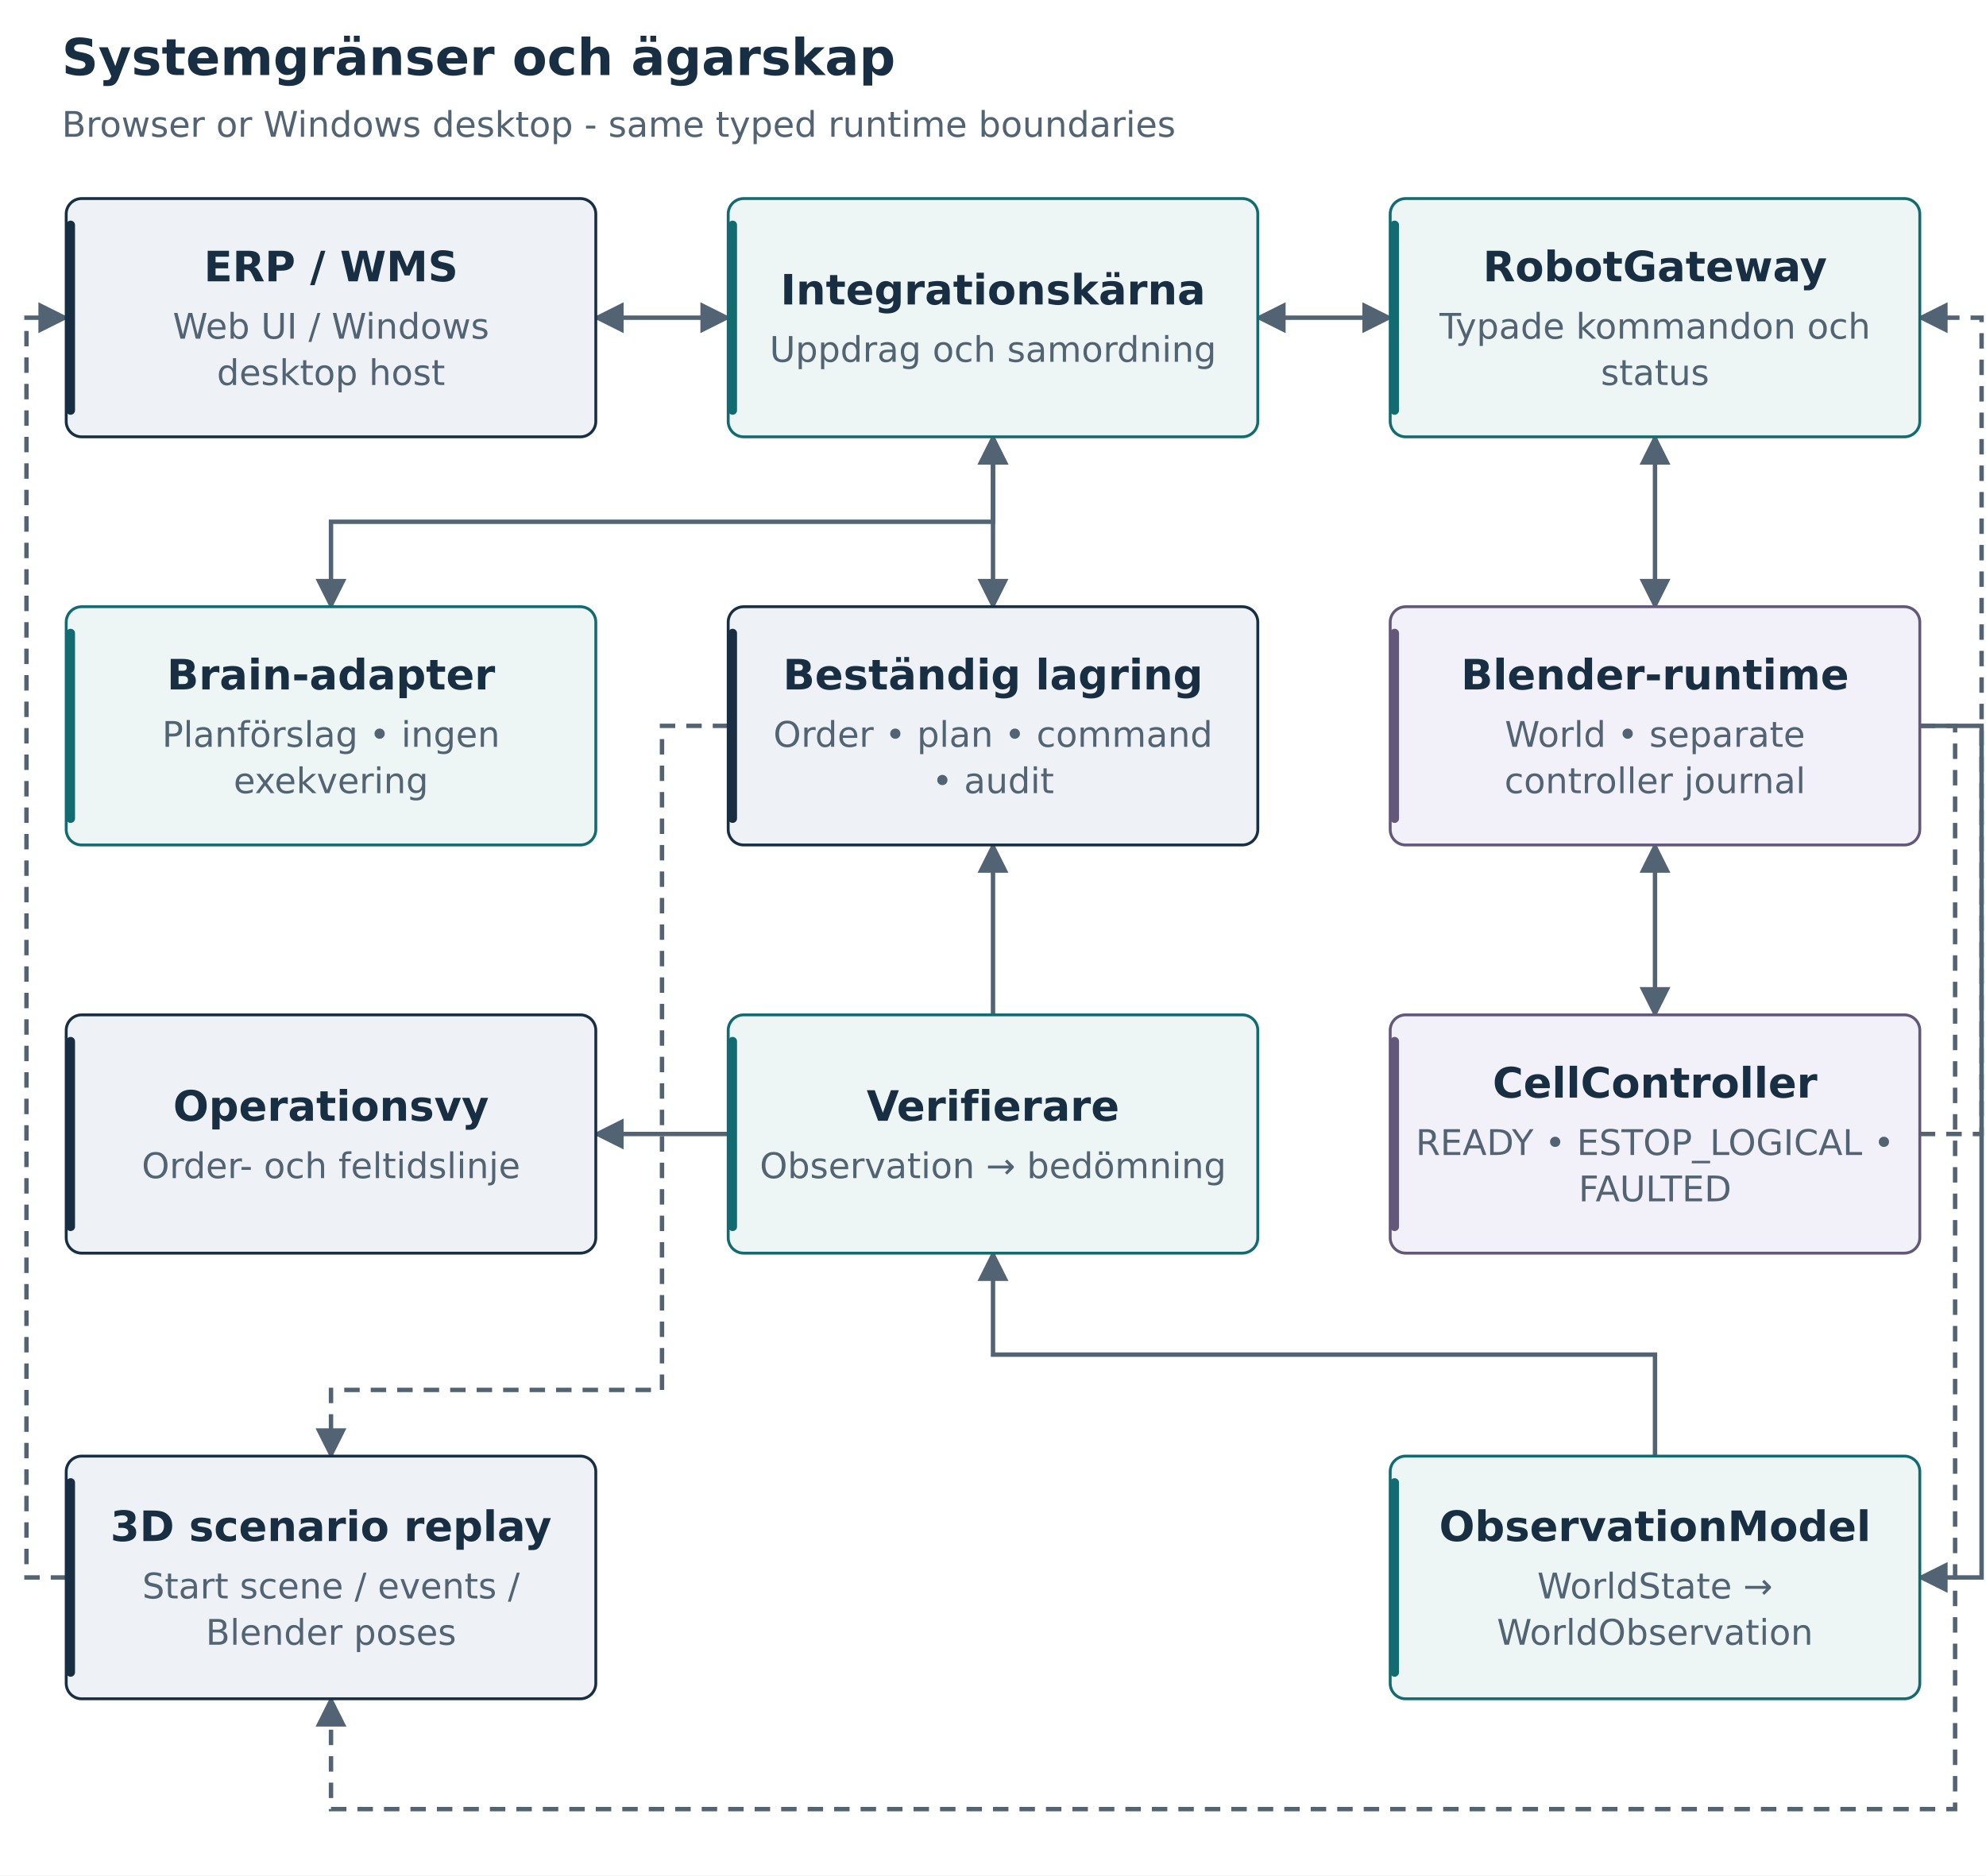
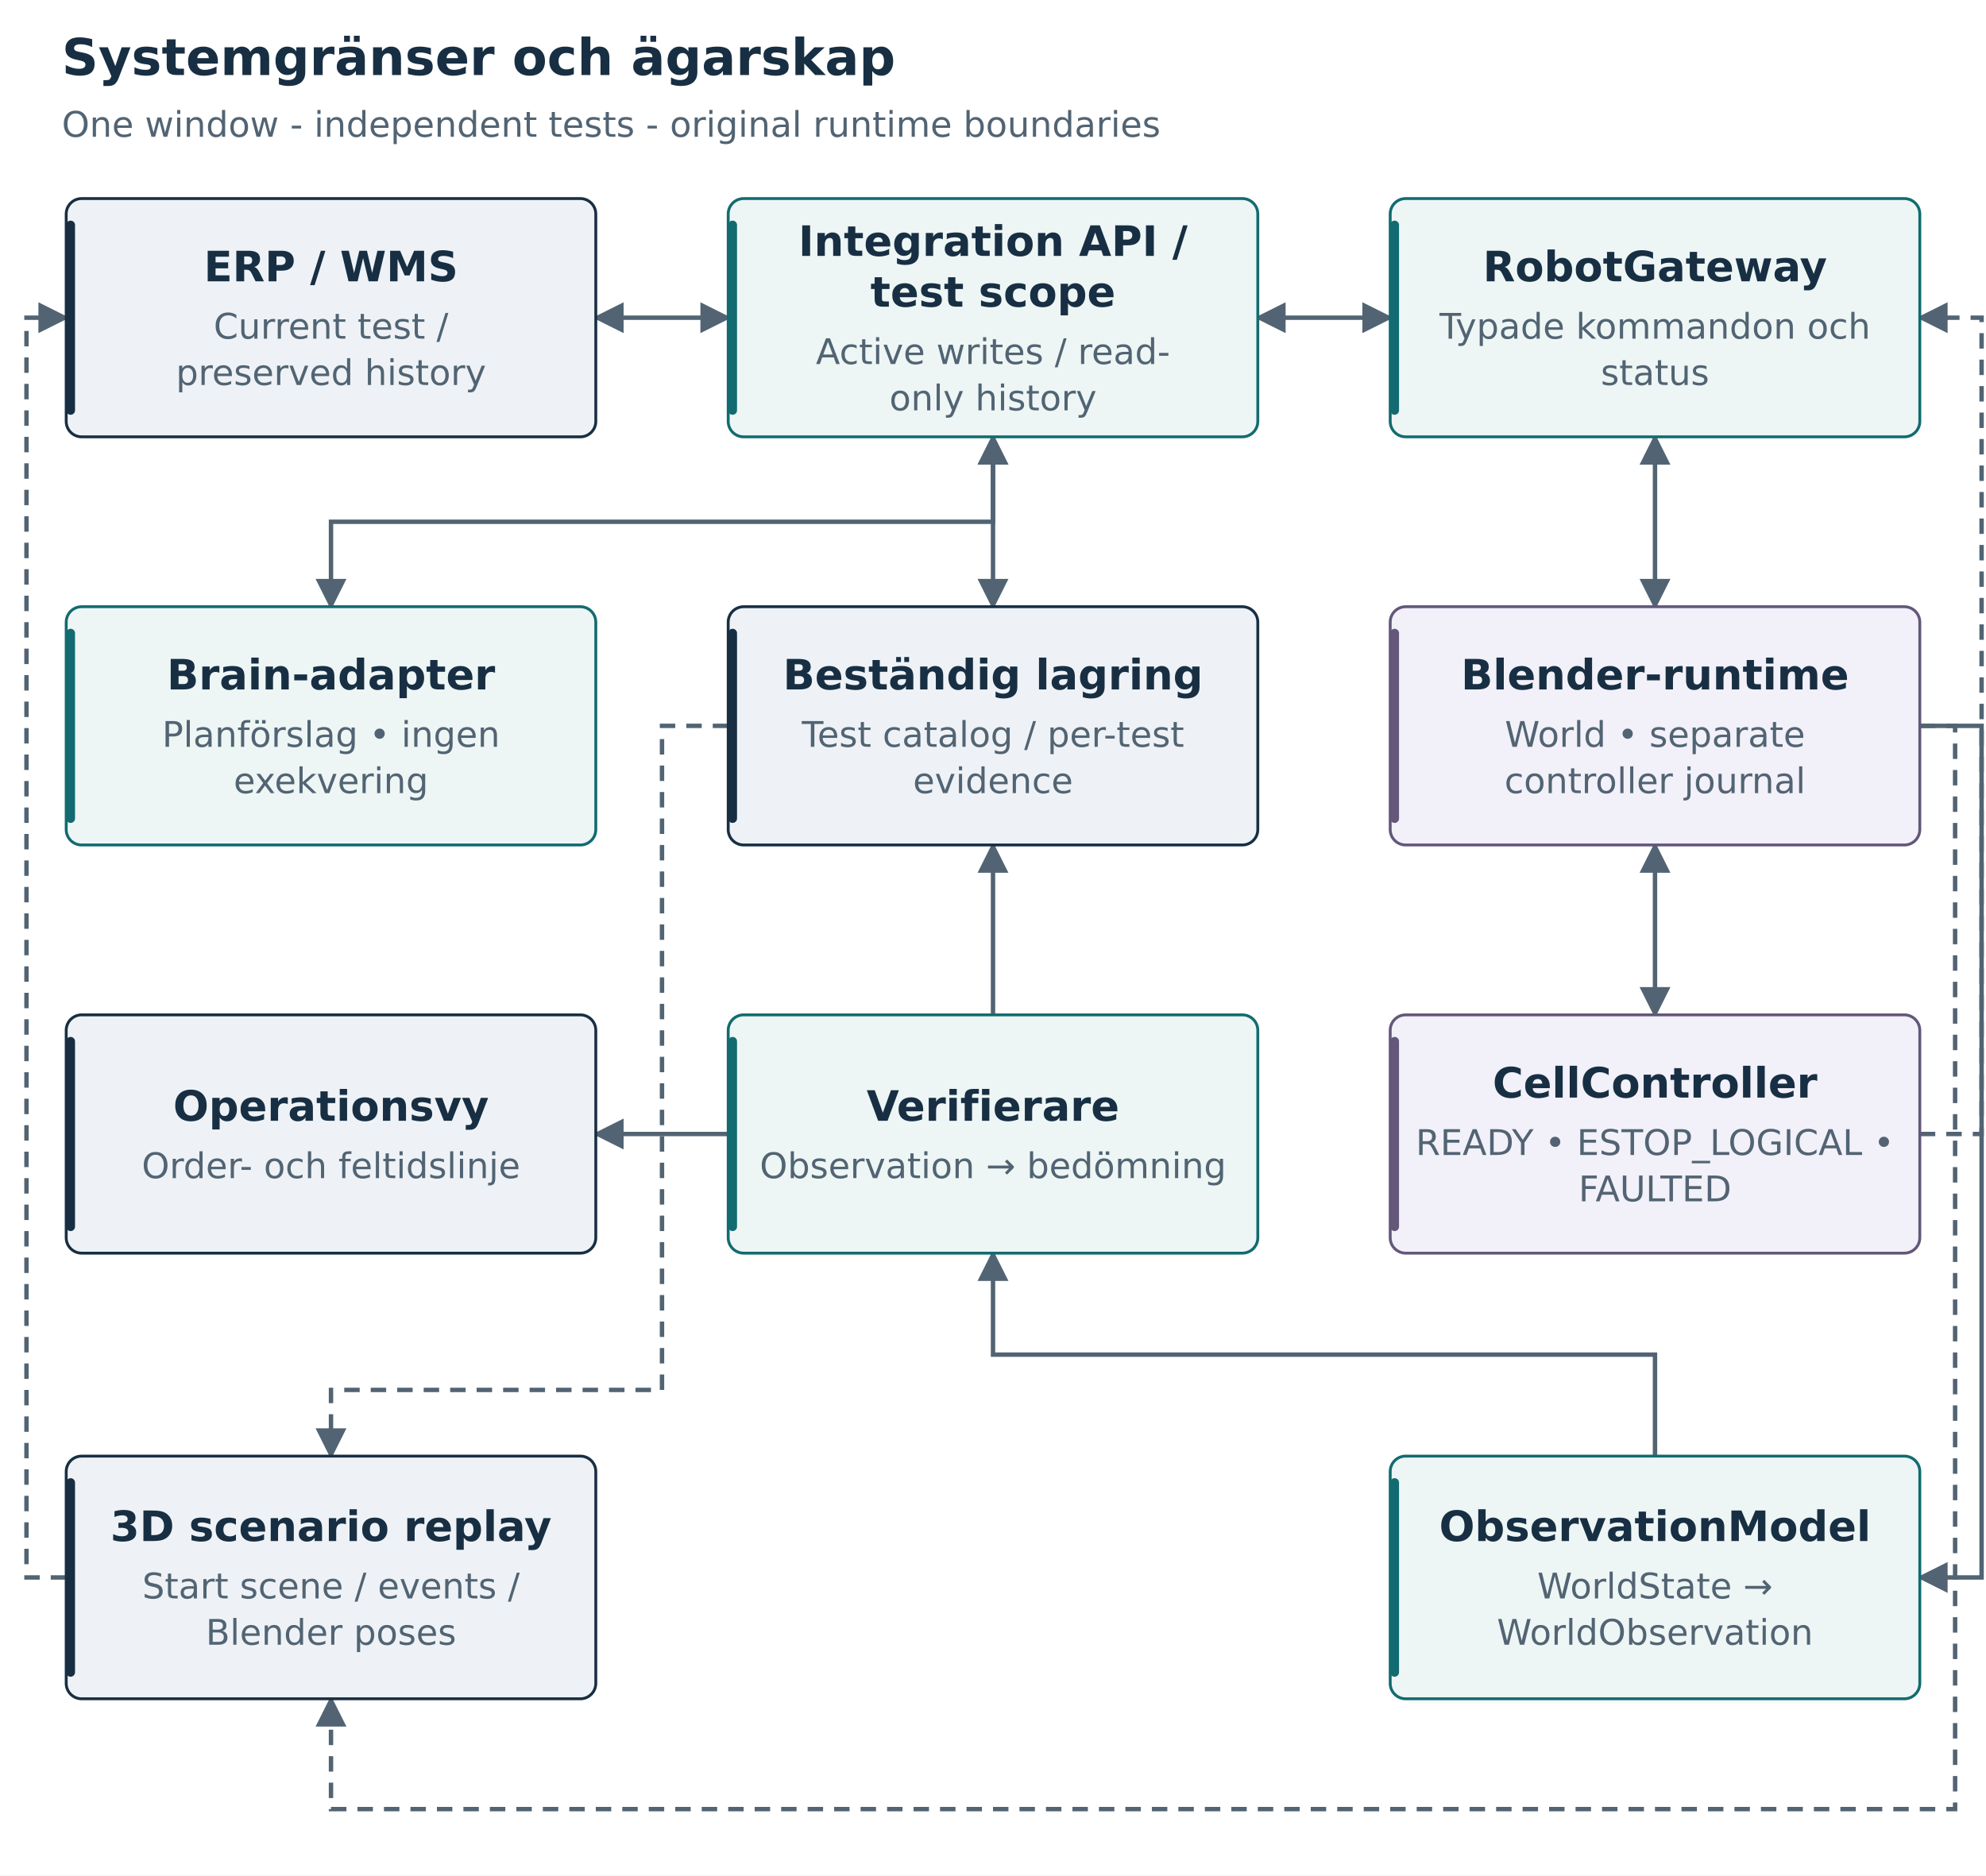
<svg xmlns="http://www.w3.org/2000/svg" width="900" height="850" viewBox="0 0 900 850" role="img" aria-labelledby="title desc">
  <defs>
    <marker id="arrow" viewBox="0 0 10 10" refX="9" refY="5" markerWidth="7" markerHeight="7" orient="auto-start-reverse">
      <path d="M 0 0 L 10 5 L 0 10 z" fill="#526473" />
    </marker>
    <marker id="red" viewBox="0 0 10 10" refX="9" refY="5" markerWidth="7" markerHeight="7" orient="auto">
      <path d="M 0 0 L 10 5 L 0 10 z" fill="#a34838" />
    </marker>
  </defs>
  <rect width="100%" height="100%" fill="white" />
  <g font-family="DejaVu Sans, Arial, sans-serif">
    <text x="28" y="34" font-size="23" text-anchor="start" fill="#182f43" font-weight="700">Systemgränser och ägarskap</text>
-     <text x="28" y="62" font-size="16" text-anchor="start" fill="#526473" font-weight="400">Browser or Windows desktop - same typed runtime boundaries</text>
+     <text x="28" y="62" font-size="16" text-anchor="start" fill="#526473" font-weight="400">One window - independent tests - original runtime boundaries</text>
    <path d="M 270 144 L 330 144" fill="none" stroke="#526473" stroke-width="2" marker-end="url(#arrow)" marker-start="url(#arrow)" />
    <path d="M 570 144 L 630 144" fill="none" stroke="#526473" stroke-width="2" marker-end="url(#arrow)" marker-start="url(#arrow)" />
    <path d="M 450 198 V 275" fill="none" stroke="#526473" stroke-width="2" marker-end="url(#arrow)" marker-start="url(#arrow)" />
    <path d="M 750 198 V 275" fill="none" stroke="#526473" stroke-width="2" marker-end="url(#arrow)" marker-start="url(#arrow)" />
    <path d="M 750 383 V 460" fill="none" stroke="#526473" stroke-width="2" marker-end="url(#arrow)" marker-start="url(#arrow)" />
    <path d="M 450 460 V 383" fill="none" stroke="#526473" stroke-width="2" marker-end="url(#arrow)" />
    <path d="M 330 514 L 270 514" fill="none" stroke="#526473" stroke-width="2" marker-end="url(#arrow)" />
    <path d="M 150 275 V 236.5 H 450 V 198" fill="none" stroke="#526473" stroke-width="2" marker-end="url(#arrow)" marker-start="url(#arrow)" />
    <path d="M 870 514 H 898 V 144 H 870" fill="none" stroke="#526473" stroke-width="2" marker-end="url(#arrow)" stroke-dasharray="7 5" />
    <path d="M 870 329 H 898 V 715 H 870" fill="none" stroke="#526473" stroke-width="2" marker-end="url(#arrow)" />
    <path d="M 750 660 V 614 H 450 V 568" fill="none" stroke="#526473" stroke-width="2" marker-end="url(#arrow)" />
    <path d="M 870 329 H 886 V 820 H 150 V 770" fill="none" stroke="#526473" stroke-width="2" marker-end="url(#arrow)" stroke-dasharray="7 5" />
    <path d="M 30 715 H 12 V 144 H 30" fill="none" stroke="#526473" stroke-width="2" marker-end="url(#arrow)" stroke-dasharray="7 5" />
    <path d="M 330 329 H 300 V 630 H 150 V 660" fill="none" stroke="#526473" stroke-width="2" marker-end="url(#arrow)" stroke-dasharray="7 5" />
    <rect x="30" y="90" width="240" height="108" rx="7" fill="#eef2f6" stroke="#182f43" stroke-width="1.3" />
    <rect x="30" y="100" width="4" height="88" rx="2" fill="#182f43" />
    <text x="150" y="127.5" font-size="19" text-anchor="middle" fill="#182f43" font-weight="700">ERP / WMS</text>
-     <text x="150" y="153.5" font-size="16" text-anchor="middle" fill="#526473" font-weight="400">Web UI / Windows</text>
-     <text x="150" y="174.5" font-size="16" text-anchor="middle" fill="#526473" font-weight="400">desktop host</text>
+     <text x="150" y="153.5" font-size="16" text-anchor="middle" fill="#526473" font-weight="400">Current test /</text>
+     <text x="150" y="174.5" font-size="16" text-anchor="middle" fill="#526473" font-weight="400">preserved history</text>
    <rect x="330" y="90" width="240" height="108" rx="7" fill="#edf6f5" stroke="#126b70" stroke-width="1.3" />
    <rect x="330" y="100" width="4" height="88" rx="2" fill="#126b70" />
-     <text x="450" y="138" font-size="18.964" text-anchor="middle" fill="#182f43" font-weight="700">Integrationskärna</text>
-     <text x="450" y="164" font-size="16" text-anchor="middle" fill="#526473" font-weight="400">Uppdrag och samordning</text>
+     <text x="450" y="116" font-size="19" text-anchor="middle" fill="#182f43" font-weight="700">Integration API /</text>
+     <text x="450" y="139" font-size="19" text-anchor="middle" fill="#182f43" font-weight="700">test scope</text>
+     <text x="450" y="165" font-size="16" text-anchor="middle" fill="#526473" font-weight="400">Active writes / read-</text>
+     <text x="450" y="186" font-size="16" text-anchor="middle" fill="#526473" font-weight="400">only history</text>
    <rect x="630" y="90" width="240" height="108" rx="7" fill="#edf6f5" stroke="#126b70" stroke-width="1.3" />
    <rect x="630" y="100" width="4" height="88" rx="2" fill="#126b70" />
    <text x="750" y="127.5" font-size="19" text-anchor="middle" fill="#182f43" font-weight="700">RobotGateway</text>
    <text x="750" y="153.5" font-size="16" text-anchor="middle" fill="#526473" font-weight="400">Typade kommandon och</text>
    <text x="750" y="174.5" font-size="16" text-anchor="middle" fill="#526473" font-weight="400">status</text>
    <rect x="30" y="275" width="240" height="108" rx="7" fill="#edf6f5" stroke="#126b70" stroke-width="1.3" />
    <rect x="30" y="285" width="4" height="88" rx="2" fill="#126b70" />
    <text x="150" y="312.5" font-size="19" text-anchor="middle" fill="#182f43" font-weight="700">Brain-adapter</text>
    <text x="150" y="338.5" font-size="16" text-anchor="middle" fill="#526473" font-weight="400">Planförslag • ingen</text>
    <text x="150" y="359.5" font-size="16" text-anchor="middle" fill="#526473" font-weight="400">exekvering</text>
    <rect x="330" y="275" width="240" height="108" rx="7" fill="#eef2f6" stroke="#182f43" stroke-width="1.3" />
    <rect x="330" y="285" width="4" height="88" rx="2" fill="#182f43" />
    <text x="450" y="312.5" font-size="19" text-anchor="middle" fill="#182f43" font-weight="700">Beständig lagring</text>
-     <text x="450" y="338.5" font-size="16" text-anchor="middle" fill="#526473" font-weight="400">Order • plan • command</text>
-     <text x="450" y="359.5" font-size="16" text-anchor="middle" fill="#526473" font-weight="400">• audit</text>
+     <text x="450" y="338.5" font-size="16" text-anchor="middle" fill="#526473" font-weight="400">Test catalog / per-test</text>
+     <text x="450" y="359.5" font-size="16" text-anchor="middle" fill="#526473" font-weight="400">evidence</text>
    <rect x="630" y="275" width="240" height="108" rx="7" fill="#f2f0f8" stroke="#63577a" stroke-width="1.3" />
    <rect x="630" y="285" width="4" height="88" rx="2" fill="#63577a" />
    <text x="750" y="312.5" font-size="19" text-anchor="middle" fill="#182f43" font-weight="700">Blender-runtime</text>
    <text x="750" y="338.5" font-size="16" text-anchor="middle" fill="#526473" font-weight="400">World • separate</text>
    <text x="750" y="359.5" font-size="16" text-anchor="middle" fill="#526473" font-weight="400">controller journal</text>
    <rect x="30" y="460" width="240" height="108" rx="7" fill="#eef2f6" stroke="#182f43" stroke-width="1.3" />
    <rect x="30" y="470" width="4" height="88" rx="2" fill="#182f43" />
    <text x="150" y="508" font-size="19" text-anchor="middle" fill="#182f43" font-weight="700">Operationsvy</text>
    <text x="150" y="534" font-size="16" text-anchor="middle" fill="#526473" font-weight="400">Order- och feltidslinje</text>
    <rect x="330" y="460" width="240" height="108" rx="7" fill="#edf6f5" stroke="#126b70" stroke-width="1.3" />
    <rect x="330" y="470" width="4" height="88" rx="2" fill="#126b70" />
    <text x="450" y="508" font-size="19" text-anchor="middle" fill="#182f43" font-weight="700">Verifierare</text>
    <text x="450" y="534" font-size="16" text-anchor="middle" fill="#526473" font-weight="400">Observation → bedömning</text>
    <rect x="630" y="460" width="240" height="108" rx="7" fill="#f2f0f8" stroke="#63577a" stroke-width="1.3" />
    <rect x="630" y="470" width="4" height="88" rx="2" fill="#63577a" />
    <text x="750" y="497.5" font-size="19" text-anchor="middle" fill="#182f43" font-weight="700">CellController</text>
    <text x="750" y="523.5" font-size="16" text-anchor="middle" fill="#526473" font-weight="400">READY • ESTOP_LOGICAL •</text>
    <text x="750" y="544.5" font-size="16" text-anchor="middle" fill="#526473" font-weight="400">FAULTED</text>
    <rect x="630" y="660" width="240" height="110" rx="7" fill="#edf6f5" stroke="#126b70" stroke-width="1.3" />
    <rect x="630" y="670" width="4" height="90" rx="2" fill="#126b70" />
    <text x="750" y="698.5" font-size="19" text-anchor="middle" fill="#182f43" font-weight="700">ObservationModel</text>
    <text x="750" y="724.5" font-size="16" text-anchor="middle" fill="#526473" font-weight="400">WorldState →</text>
    <text x="750" y="745.5" font-size="16" text-anchor="middle" fill="#526473" font-weight="400">WorldObservation</text>
    <rect x="30" y="660" width="240" height="110" rx="7" fill="#eef2f6" stroke="#182f43" stroke-width="1.3" />
    <rect x="30" y="670" width="4" height="90" rx="2" fill="#182f43" />
    <text x="150" y="698.5" font-size="19" text-anchor="middle" fill="#182f43" font-weight="700">3D scenario replay</text>
    <text x="150" y="724.5" font-size="16" text-anchor="middle" fill="#526473" font-weight="400">Start scene / events /</text>
    <text x="150" y="745.5" font-size="16" text-anchor="middle" fill="#526473" font-weight="400">Blender poses</text>
  </g>
</svg>
